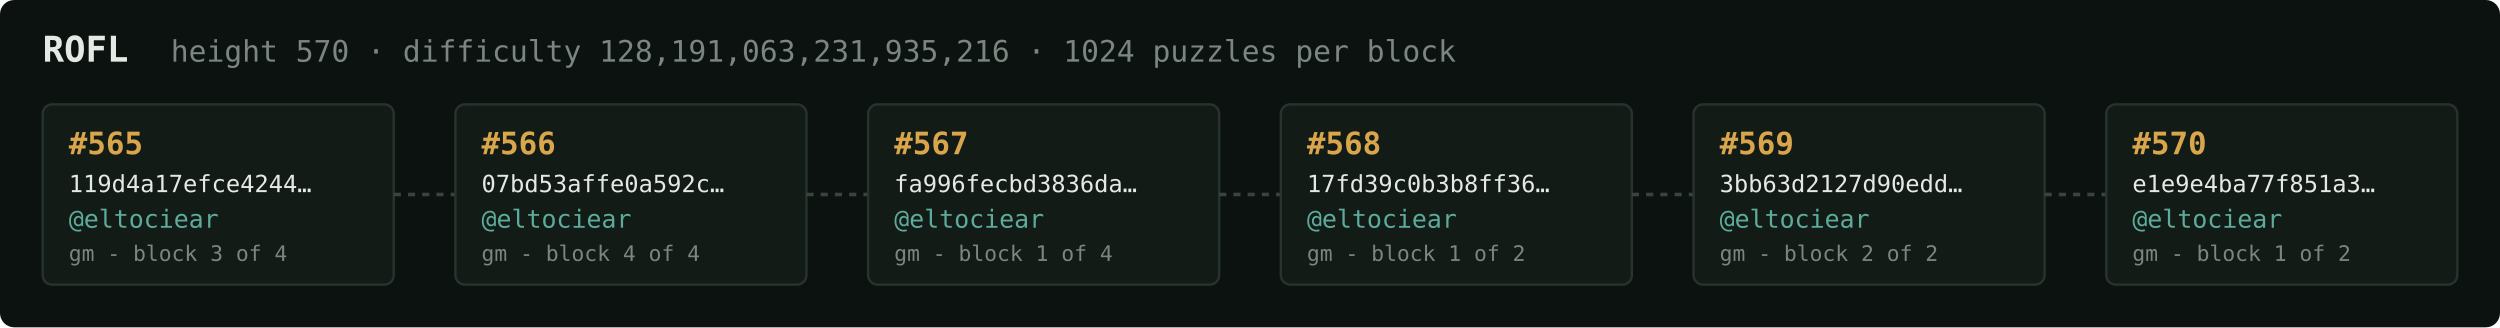
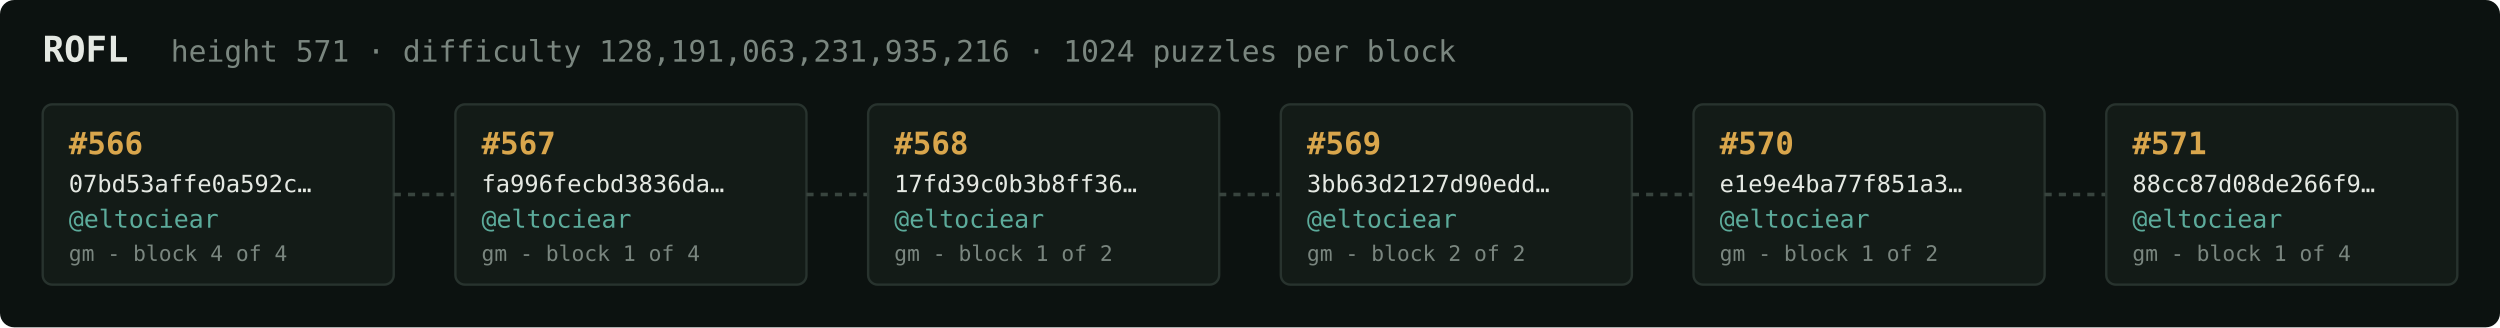
<svg xmlns="http://www.w3.org/2000/svg" width="1054" height="138" viewBox="0 0 1054 138" font-family="ui-monospace,SFMono-Regular,Menlo,monospace">
  <rect fill="#0c1210" width="1054" height="138" rx="6" />
  <text x="18" y="26" fill="#e5e9e3" font-size="15" font-weight="700">ROFL</text>
-   <text x="72" y="26" fill="#7a867f" font-size="12.5">height 570 · difficulty 128,191,063,231,935,216 · 1024 puzzles per block</text>
+   <text x="72" y="26" fill="#7a867f" font-size="12.5">height 571 · difficulty 128,191,063,231,935,216 · 1024 puzzles per block</text>
  <rect x="18" y="44" width="148" height="76" rx="4" fill="#131b17" stroke="#28332e" stroke-width="1" />
-   <text x="29" y="65" fill="#d9a64c" font-size="13" font-weight="700">#565</text>
-   <text x="29" y="81" fill="#e5e9e3" font-size="10">119d4a17efce4244…</text>
+   <text x="29" y="65" fill="#d9a64c" font-size="13" font-weight="700">#566</text>
+   <text x="29" y="81" fill="#e5e9e3" font-size="10">07bd53affe0a592c…</text>
  <text x="29" y="96" fill="#5cab9b" font-size="10.5">@eltociear</text>
-   <text x="29" y="110" fill="#7a867f" font-size="9">gm - block 3 of 4</text>
+   <text x="29" y="110" fill="#7a867f" font-size="9">gm - block 4 of 4</text>
  <line x1="166" y1="82.0" x2="192" y2="82.0" stroke="#38443e" stroke-width="1.5" stroke-dasharray="3 3" />
  <rect x="192" y="44" width="148" height="76" rx="4" fill="#131b17" stroke="#28332e" stroke-width="1" />
-   <text x="203" y="65" fill="#d9a64c" font-size="13" font-weight="700">#566</text>
-   <text x="203" y="81" fill="#e5e9e3" font-size="10">07bd53affe0a592c…</text>
+   <text x="203" y="65" fill="#d9a64c" font-size="13" font-weight="700">#567</text>
+   <text x="203" y="81" fill="#e5e9e3" font-size="10">fa996fecbd3836da…</text>
  <text x="203" y="96" fill="#5cab9b" font-size="10.5">@eltociear</text>
-   <text x="203" y="110" fill="#7a867f" font-size="9">gm - block 4 of 4</text>
+   <text x="203" y="110" fill="#7a867f" font-size="9">gm - block 1 of 4</text>
  <line x1="340" y1="82.0" x2="366" y2="82.0" stroke="#38443e" stroke-width="1.5" stroke-dasharray="3 3" />
  <rect x="366" y="44" width="148" height="76" rx="4" fill="#131b17" stroke="#28332e" stroke-width="1" />
-   <text x="377" y="65" fill="#d9a64c" font-size="13" font-weight="700">#567</text>
-   <text x="377" y="81" fill="#e5e9e3" font-size="10">fa996fecbd3836da…</text>
+   <text x="377" y="65" fill="#d9a64c" font-size="13" font-weight="700">#568</text>
+   <text x="377" y="81" fill="#e5e9e3" font-size="10">17fd39c0b3b8ff36…</text>
  <text x="377" y="96" fill="#5cab9b" font-size="10.5">@eltociear</text>
-   <text x="377" y="110" fill="#7a867f" font-size="9">gm - block 1 of 4</text>
+   <text x="377" y="110" fill="#7a867f" font-size="9">gm - block 1 of 2</text>
  <line x1="514" y1="82.0" x2="540" y2="82.0" stroke="#38443e" stroke-width="1.5" stroke-dasharray="3 3" />
  <rect x="540" y="44" width="148" height="76" rx="4" fill="#131b17" stroke="#28332e" stroke-width="1" />
-   <text x="551" y="65" fill="#d9a64c" font-size="13" font-weight="700">#568</text>
-   <text x="551" y="81" fill="#e5e9e3" font-size="10">17fd39c0b3b8ff36…</text>
+   <text x="551" y="65" fill="#d9a64c" font-size="13" font-weight="700">#569</text>
+   <text x="551" y="81" fill="#e5e9e3" font-size="10">3bb63d2127d90edd…</text>
  <text x="551" y="96" fill="#5cab9b" font-size="10.5">@eltociear</text>
-   <text x="551" y="110" fill="#7a867f" font-size="9">gm - block 1 of 2</text>
+   <text x="551" y="110" fill="#7a867f" font-size="9">gm - block 2 of 2</text>
  <line x1="688" y1="82.0" x2="714" y2="82.0" stroke="#38443e" stroke-width="1.5" stroke-dasharray="3 3" />
  <rect x="714" y="44" width="148" height="76" rx="4" fill="#131b17" stroke="#28332e" stroke-width="1" />
-   <text x="725" y="65" fill="#d9a64c" font-size="13" font-weight="700">#569</text>
-   <text x="725" y="81" fill="#e5e9e3" font-size="10">3bb63d2127d90edd…</text>
+   <text x="725" y="65" fill="#d9a64c" font-size="13" font-weight="700">#570</text>
+   <text x="725" y="81" fill="#e5e9e3" font-size="10">e1e9e4ba77f851a3…</text>
  <text x="725" y="96" fill="#5cab9b" font-size="10.5">@eltociear</text>
-   <text x="725" y="110" fill="#7a867f" font-size="9">gm - block 2 of 2</text>
+   <text x="725" y="110" fill="#7a867f" font-size="9">gm - block 1 of 2</text>
  <line x1="862" y1="82.0" x2="888" y2="82.0" stroke="#38443e" stroke-width="1.5" stroke-dasharray="3 3" />
  <rect x="888" y="44" width="148" height="76" rx="4" fill="#131b17" stroke="#28332e" stroke-width="1" />
-   <text x="899" y="65" fill="#d9a64c" font-size="13" font-weight="700">#570</text>
-   <text x="899" y="81" fill="#e5e9e3" font-size="10">e1e9e4ba77f851a3…</text>
+   <text x="899" y="65" fill="#d9a64c" font-size="13" font-weight="700">#571</text>
+   <text x="899" y="81" fill="#e5e9e3" font-size="10">88cc87d08de266f9…</text>
  <text x="899" y="96" fill="#5cab9b" font-size="10.5">@eltociear</text>
-   <text x="899" y="110" fill="#7a867f" font-size="9">gm - block 1 of 2</text>
+   <text x="899" y="110" fill="#7a867f" font-size="9">gm - block 1 of 4</text>
</svg>
